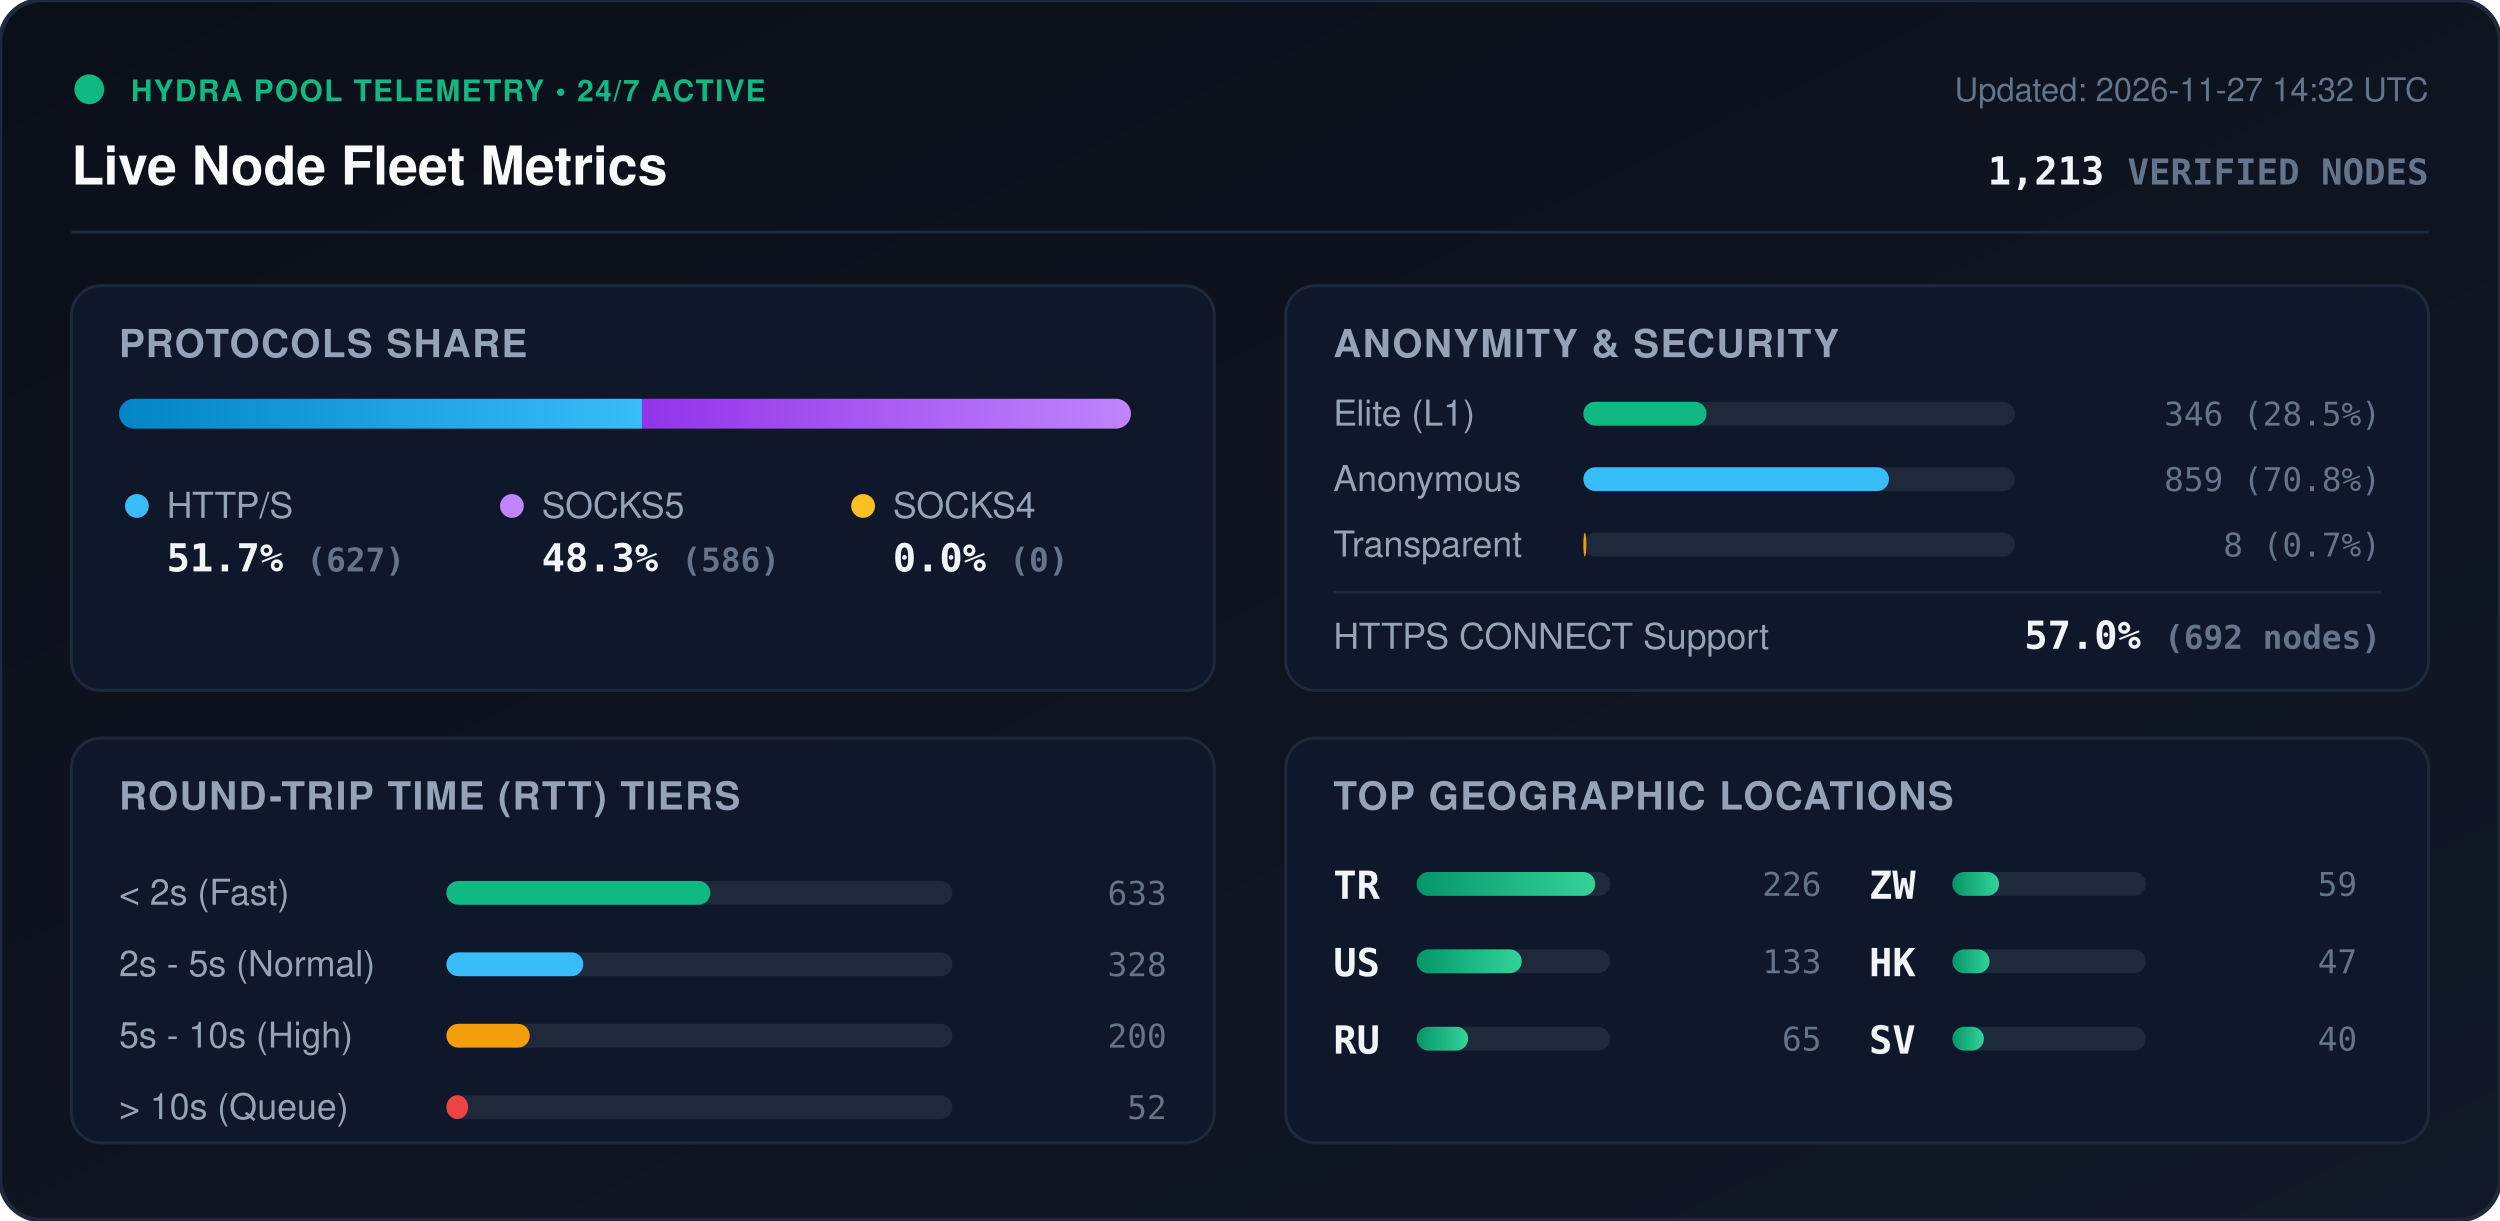
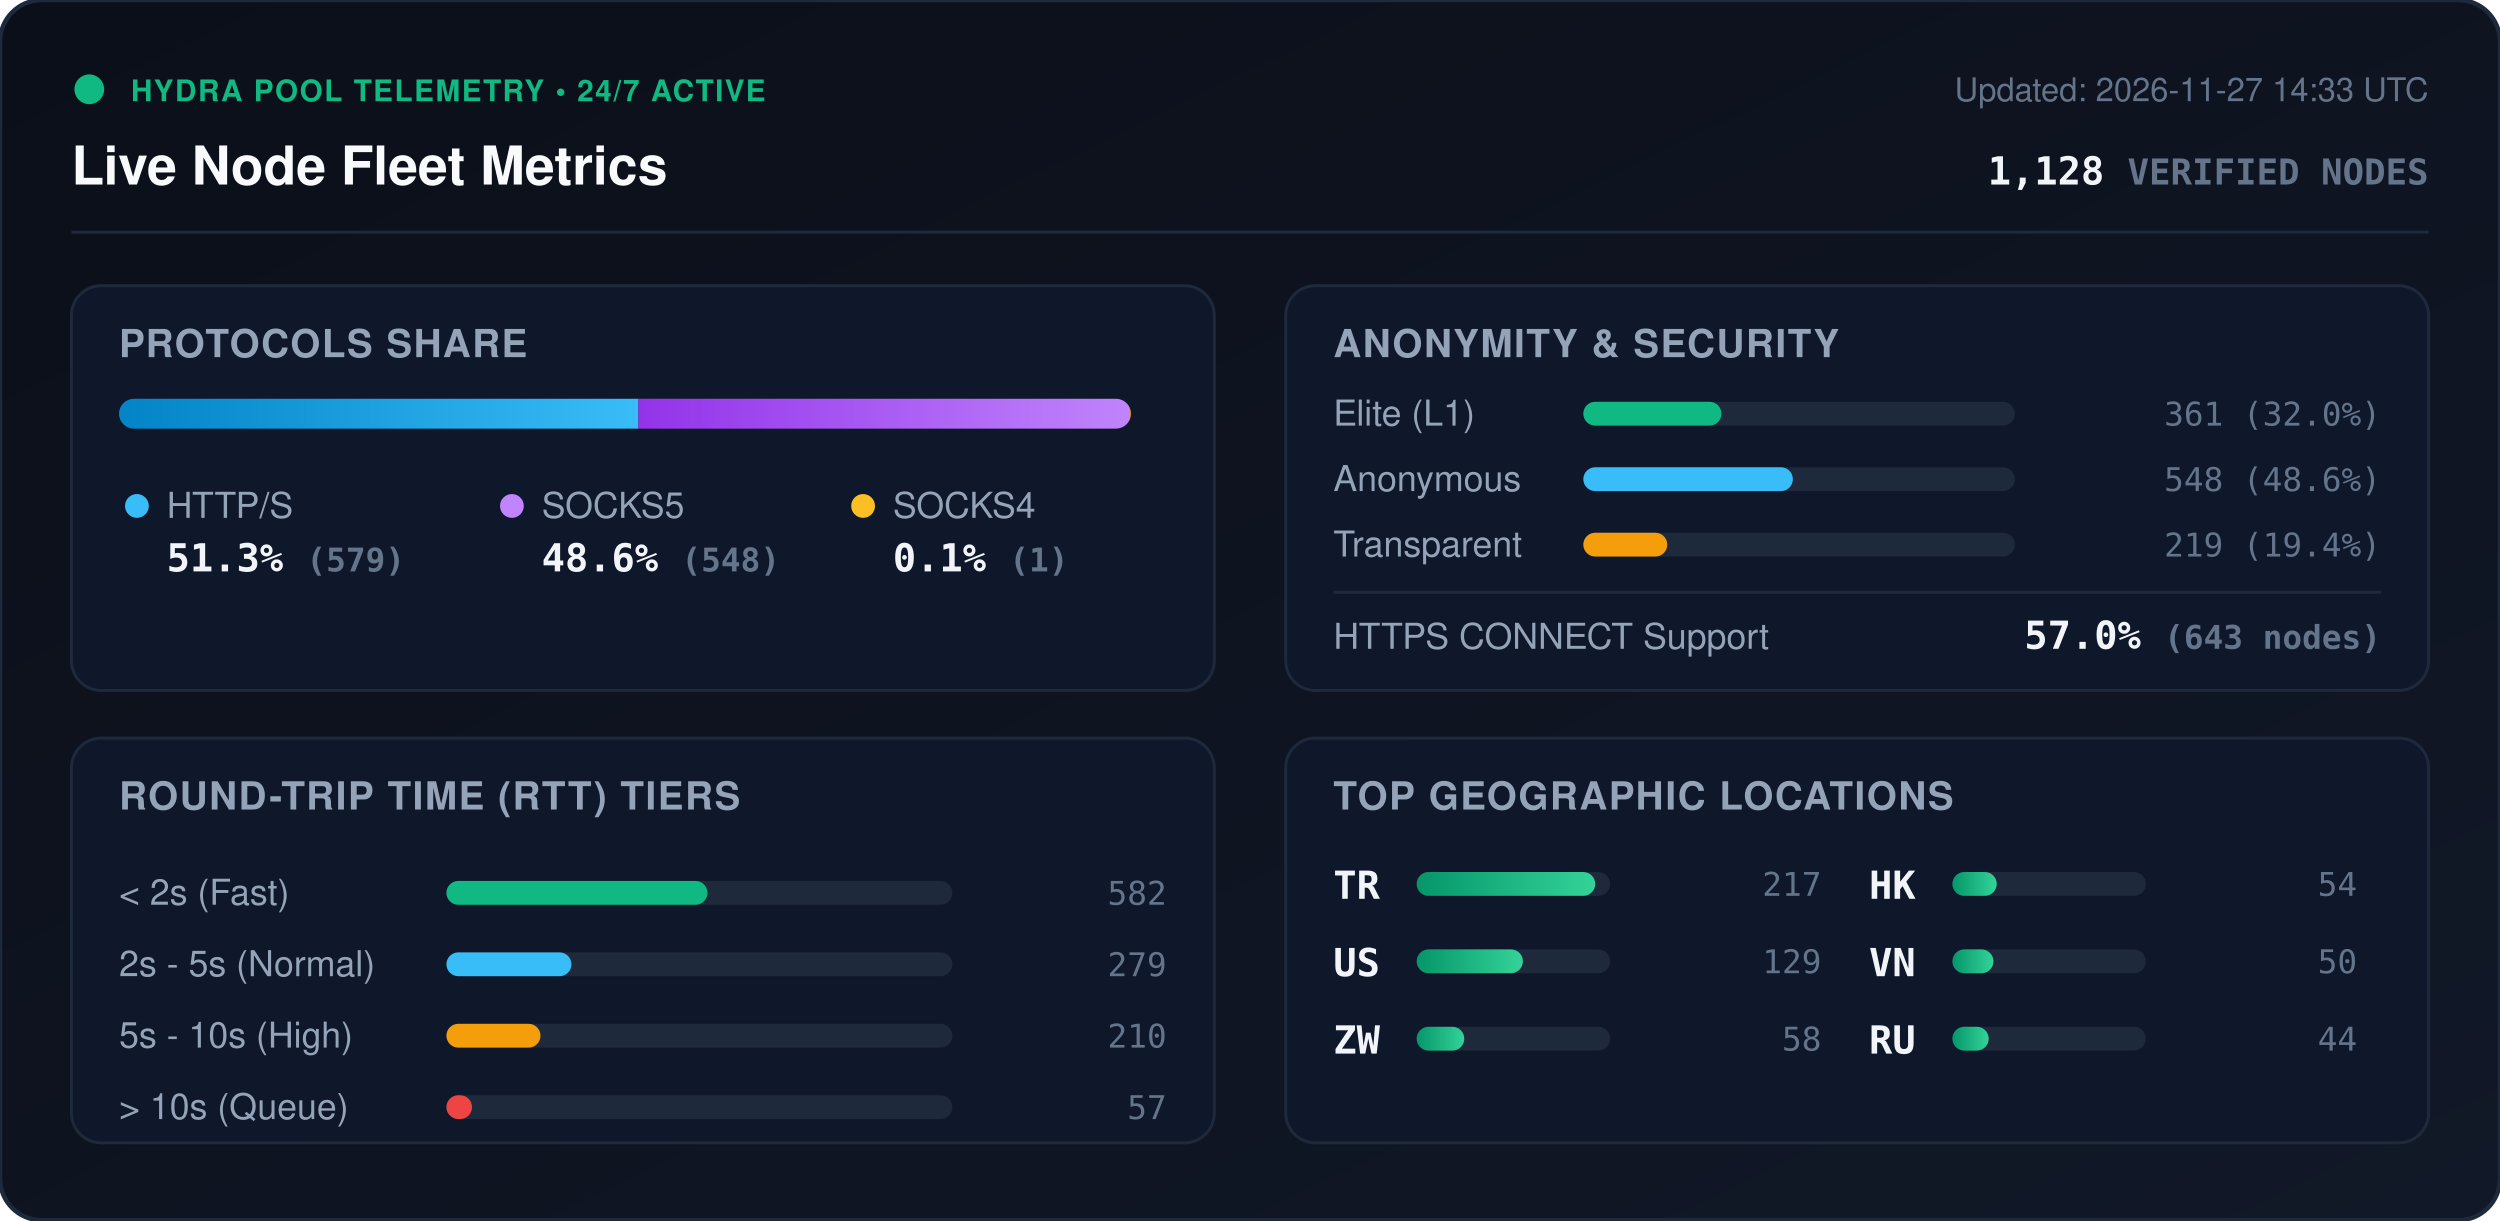
<svg xmlns="http://www.w3.org/2000/svg" viewBox="0 0 840 410" width="840" height="410" style="max-width: 100%; height: auto;">
  <defs>
    <linearGradient id="bg" x1="0%" y1="0%" x2="100%" y2="100%">
      <stop offset="0%" stop-color="#0b0f19" />
      <stop offset="100%" stop-color="#111827" />
    </linearGradient>
    <linearGradient id="bar-http" x1="0%" y1="0%" x2="100%" y2="0%">
      <stop offset="0%" stop-color="#0284c7" />
      <stop offset="100%" stop-color="#38bdf8" />
    </linearGradient>
    <linearGradient id="bar-socks5" x1="0%" y1="0%" x2="100%" y2="0%">
      <stop offset="0%" stop-color="#9333ea" />
      <stop offset="100%" stop-color="#c084fc" />
    </linearGradient>
    <linearGradient id="bar-socks4" x1="0%" y1="0%" x2="100%" y2="0%">
      <stop offset="0%" stop-color="#d97706" />
      <stop offset="100%" stop-color="#fbbf24" />
    </linearGradient>
    <linearGradient id="bar-green" x1="0%" y1="0%" x2="100%" y2="0%">
      <stop offset="0%" stop-color="#059669" />
      <stop offset="100%" stop-color="#34d399" />
    </linearGradient>
    <clipPath id="prog-track-clip">
      <rect width="340.0" height="10" rx="5" />
    </clipPath>
    <style>
      .title { font: 700 18px -apple-system, BlinkMacSystemFont, 'Segoe UI', Helvetica, Arial, sans-serif; fill: #f8fafc; }
      .sub { font: 500 11px -apple-system, BlinkMacSystemFont, 'Segoe UI', Helvetica, Arial, sans-serif; fill: #64748b; }
      .section-hdr { font: 600 13px -apple-system, BlinkMacSystemFont, 'Segoe UI', Helvetica, Arial, sans-serif; fill: #94a3b8; letter-spacing: 0.5px; }
      .metric-val { font: 700 13px -apple-system, BlinkMacSystemFont, 'Segoe UI', Helvetica, Arial, sans-serif; fill: #f1f5f9; }
      .metric-lbl { font: 500 12px -apple-system, BlinkMacSystemFont, 'Segoe UI', Helvetica, Arial, sans-serif; fill: #94a3b8; }
      .badge-txt { font: 700 10px -apple-system, BlinkMacSystemFont, 'Segoe UI', Helvetica, Arial, sans-serif; fill: #10b981; letter-spacing: 0.5px; }
      .mono { font-family: ui-monospace, SFMono-Regular, Menlo, Monaco, Consolas, monospace; }
      .pulse { animation: beacon 2s infinite ease-in-out; }
      @keyframes beacon { 0%, 100% { opacity: 1; } 50% { opacity: 0.35; } }
    </style>
  </defs>
  <rect width="840" height="410" rx="14" fill="url(#bg)" stroke="#1e293b" stroke-width="1.5" />
  <g transform="translate(24, 24)">
    <circle cx="6" cy="6" r="5" fill="#10b981" class="pulse" />
    <text x="20" y="10" class="badge-txt">HYDRA POOL TELEMETRY • 24/7 ACTIVE</text>
    <text x="0" y="38" class="title">Live Node Fleet Metrics</text>
-     <text x="792" y="10" text-anchor="end" class="sub">Updated: 2026-11-27 14:32 UTC</text>
-     <text x="792" y="38" text-anchor="end" class="metric-val mono" fill="#38bdf8">1,213 <tspan font-size="12" fill="#64748b">VERIFIED NODES</tspan>
+     <text x="792" y="10" text-anchor="end" class="sub">Updated: 2026-11-27 14:33 UTC</text>
+     <text x="792" y="38" text-anchor="end" class="metric-val mono" fill="#38bdf8">1,128 <tspan font-size="12" fill="#64748b">VERIFIED NODES</tspan>
    </text>
  </g>
  <line x1="24" y1="78" x2="816" y2="78" stroke="#1e293b" stroke-width="1" />
  <g transform="translate(24, 96)">
    <rect width="384" height="136" rx="10" fill="#0f172a" stroke="#1e293b" />
    <text x="16" y="24" class="section-hdr">PROTOCOLS SHARE</text>
    <g transform="translate(16, 38)">
      <rect width="340.0" height="10" rx="5" fill="#1e293b" />
      <g clip-path="url(#prog-track-clip)">
-         <rect x="0" width="175.7" height="10" fill="url(#bar-http)" />
-         <rect x="175.7" width="164.3" height="10" fill="url(#bar-socks5)" />
-         <rect x="340.0" width="0.0" height="10" fill="url(#bar-socks4)" />
+         <rect x="0" width="174.5" height="10" fill="url(#bar-http)" />
+         <rect x="174.5" width="165.2" height="10" fill="url(#bar-socks5)" />
+         <rect x="339.7" width="0.3" height="10" fill="url(#bar-socks4)" />
      </g>
    </g>
    <g transform="translate(16, 68)">
      <circle cx="6" cy="6" r="4" fill="#38bdf8" />
      <text x="16" y="10" class="metric-lbl">HTTP/S</text>
-       <text x="16" y="28" class="metric-val mono">51.7% <tspan font-size="11" fill="#64748b">(627)</tspan>
+       <text x="16" y="28" class="metric-val mono">51.3% <tspan font-size="11" fill="#64748b">(579)</tspan>
      </text>
      <circle cx="132" cy="6" r="4" fill="#c084fc" />
      <text x="142" y="10" class="metric-lbl">SOCKS5</text>
-       <text x="142" y="28" class="metric-val mono">48.3% <tspan font-size="11" fill="#64748b">(586)</tspan>
+       <text x="142" y="28" class="metric-val mono">48.6% <tspan font-size="11" fill="#64748b">(548)</tspan>
      </text>
      <circle cx="250" cy="6" r="4" fill="#fbbf24" />
      <text x="260" y="10" class="metric-lbl">SOCKS4</text>
-       <text x="260" y="28" class="metric-val mono">0.0% <tspan font-size="11" fill="#64748b">(0)</tspan>
+       <text x="260" y="28" class="metric-val mono">0.1% <tspan font-size="11" fill="#64748b">(1)</tspan>
      </text>
    </g>
  </g>
  <g transform="translate(432, 96)">
    <rect width="384" height="136" rx="10" fill="#0f172a" stroke="#1e293b" />
    <text x="16" y="24" class="section-hdr">ANONYMITY &amp; SECURITY</text>
    <text x="16" y="47" class="metric-lbl">Elite (L1)</text>
    <rect x="100" y="39" width="145.0" height="8" rx="4" fill="#1e293b" />
-     <rect x="100" y="39" width="41.4" height="8" rx="4" fill="#10b981" />
-     <text x="368" y="47" text-anchor="end" class="mono sub" fill="#e2e8f0">346 (28.5%)</text>
+     <rect x="100" y="39" width="46.4" height="8" rx="4" fill="#10b981" />
+     <text x="368" y="47" text-anchor="end" class="mono sub" fill="#e2e8f0">361 (32.0%)</text>
    <text x="16" y="69" class="metric-lbl">Anonymous</text>
    <rect x="100" y="61" width="145.0" height="8" rx="4" fill="#1e293b" />
-     <rect x="100" y="61" width="102.7" height="8" rx="4" fill="#38bdf8" />
-     <text x="368" y="69" text-anchor="end" class="mono sub" fill="#e2e8f0">859 (70.8%)</text>
+     <rect x="100" y="61" width="70.4" height="8" rx="4" fill="#38bdf8" />
+     <text x="368" y="69" text-anchor="end" class="mono sub" fill="#e2e8f0">548 (48.6%)</text>
    <text x="16" y="91" class="metric-lbl">Transparent</text>
    <rect x="100" y="83" width="145.0" height="8" rx="4" fill="#1e293b" />
-     <rect x="100" y="83" width="1.0" height="8" rx="4" fill="#f59e0b" />
-     <text x="368" y="91" text-anchor="end" class="mono sub" fill="#e2e8f0">8 (0.7%)</text>
+     <rect x="100" y="83" width="28.2" height="8" rx="4" fill="#f59e0b" />
+     <text x="368" y="91" text-anchor="end" class="mono sub" fill="#e2e8f0">219 (19.4%)</text>
    <line x1="16" y1="103" x2="368" y2="103" stroke="#1e293b" stroke-width="1" />
    <text x="16" y="122" class="metric-lbl">HTTPS CONNECT Support</text>
-     <text x="368" y="122" text-anchor="end" class="metric-val mono" fill="#34d399">57.0% <tspan font-size="11" fill="#64748b">(692 nodes)</tspan>
+     <text x="368" y="122" text-anchor="end" class="metric-val mono" fill="#34d399">57.0% <tspan font-size="11" fill="#64748b">(643 nodes)</tspan>
    </text>
  </g>
  <g transform="translate(24, 248)">
    <rect width="384" height="136" rx="10" fill="#0f172a" stroke="#1e293b" />
    <text x="16" y="24" class="section-hdr">ROUND-TRIP TIME (RTT) TIERS</text>
    <g transform="translate(16, 42)">
      <text x="0" y="14" class="metric-lbl">&lt; 2s (Fast)</text>
      <rect x="110" y="6" width="170" height="8" rx="4" fill="#1e293b" />
-       <rect x="110" y="6" width="88.7" height="8" rx="4" fill="#10b981" />
-       <text x="352" y="14" text-anchor="end" class="mono sub">633</text>
+       <rect x="110" y="6" width="87.7" height="8" rx="4" fill="#10b981" />
+       <text x="352" y="14" text-anchor="end" class="mono sub">582</text>
      <text x="0" y="38" class="metric-lbl">2s - 5s (Normal)</text>
      <rect x="110" y="30" width="170" height="8" rx="4" fill="#1e293b" />
-       <rect x="110" y="30" width="46.0" height="8" rx="4" fill="#38bdf8" />
-       <text x="352" y="38" text-anchor="end" class="mono sub">328</text>
+       <rect x="110" y="30" width="42.0" height="8" rx="4" fill="#38bdf8" />
+       <text x="352" y="38" text-anchor="end" class="mono sub">279</text>
      <text x="0" y="62" class="metric-lbl">5s - 10s (High)</text>
      <rect x="110" y="54" width="170" height="8" rx="4" fill="#1e293b" />
-       <rect x="110" y="54" width="28.0" height="8" rx="4" fill="#f59e0b" />
-       <text x="352" y="62" text-anchor="end" class="mono sub">200</text>
+       <rect x="110" y="54" width="31.6" height="8" rx="4" fill="#f59e0b" />
+       <text x="352" y="62" text-anchor="end" class="mono sub">210</text>
      <text x="0" y="86" class="metric-lbl">&gt; 10s (Queue)</text>
      <rect x="110" y="78" width="170" height="8" rx="4" fill="#1e293b" />
-       <rect x="110" y="78" width="7.3" height="8" rx="4" fill="#ef4444" />
-       <text x="352" y="86" text-anchor="end" class="mono sub">52</text>
+       <rect x="110" y="78" width="8.6" height="8" rx="4" fill="#ef4444" />
+       <text x="352" y="86" text-anchor="end" class="mono sub">57</text>
    </g>
  </g>
  <g transform="translate(432, 248)">
    <rect width="384" height="136" rx="10" fill="#0f172a" stroke="#1e293b" />
    <text x="16" y="24" class="section-hdr">TOP GEOGRAPHIC LOCATIONS</text>
    <g transform="translate(16, 42)">
      <g transform="translate(0, 0)">
        <text x="0" y="12" class="mono metric-val" font-size="12">TR</text>
        <rect x="28" y="3" width="65" height="8" rx="4" fill="#1e293b" />
        <rect x="28" y="3" width="60.0" height="8" rx="4" fill="url(#bar-green)" />
-         <text x="164" y="11" text-anchor="end" class="mono sub">226</text>
+         <text x="164" y="11" text-anchor="end" class="mono sub">217</text>
      </g>
      <g transform="translate(0, 26)">
        <text x="0" y="12" class="mono metric-val" font-size="12">US</text>
        <rect x="28" y="3" width="65" height="8" rx="4" fill="#1e293b" />
-         <rect x="28" y="3" width="35.3" height="8" rx="4" fill="url(#bar-green)" />
-         <text x="164" y="11" text-anchor="end" class="mono sub">133</text>
+         <rect x="28" y="3" width="35.7" height="8" rx="4" fill="url(#bar-green)" />
+         <text x="164" y="11" text-anchor="end" class="mono sub">129</text>
      </g>
      <g transform="translate(0, 52)">
+         <text x="0" y="12" class="mono metric-val" font-size="12">ZW</text>
+         <rect x="28" y="3" width="65" height="8" rx="4" fill="#1e293b" />
+         <rect x="28" y="3" width="16.0" height="8" rx="4" fill="url(#bar-green)" />
+         <text x="164" y="11" text-anchor="end" class="mono sub">58</text>
+       </g>
+       <g transform="translate(180, 0)">
+         <text x="0" y="12" class="mono metric-val" font-size="12">HK</text>
+         <rect x="28" y="3" width="65" height="8" rx="4" fill="#1e293b" />
+         <rect x="28" y="3" width="14.9" height="8" rx="4" fill="url(#bar-green)" />
+         <text x="164" y="11" text-anchor="end" class="mono sub">54</text>
+       </g>
+       <g transform="translate(180, 26)">
+         <text x="0" y="12" class="mono metric-val" font-size="12">VN</text>
+         <rect x="28" y="3" width="65" height="8" rx="4" fill="#1e293b" />
+         <rect x="28" y="3" width="13.8" height="8" rx="4" fill="url(#bar-green)" />
+         <text x="164" y="11" text-anchor="end" class="mono sub">50</text>
+       </g>
+       <g transform="translate(180, 52)">
        <text x="0" y="12" class="mono metric-val" font-size="12">RU</text>
        <rect x="28" y="3" width="65" height="8" rx="4" fill="#1e293b" />
-         <rect x="28" y="3" width="17.3" height="8" rx="4" fill="url(#bar-green)" />
-         <text x="164" y="11" text-anchor="end" class="mono sub">65</text>
-       </g>
-       <g transform="translate(180, 0)">
-         <text x="0" y="12" class="mono metric-val" font-size="12">ZW</text>
-         <rect x="28" y="3" width="65" height="8" rx="4" fill="#1e293b" />
-         <rect x="28" y="3" width="15.7" height="8" rx="4" fill="url(#bar-green)" />
-         <text x="164" y="11" text-anchor="end" class="mono sub">59</text>
-       </g>
-       <g transform="translate(180, 26)">
-         <text x="0" y="12" class="mono metric-val" font-size="12">HK</text>
-         <rect x="28" y="3" width="65" height="8" rx="4" fill="#1e293b" />
-         <rect x="28" y="3" width="12.5" height="8" rx="4" fill="url(#bar-green)" />
-         <text x="164" y="11" text-anchor="end" class="mono sub">47</text>
-       </g>
-       <g transform="translate(180, 52)">
-         <text x="0" y="12" class="mono metric-val" font-size="12">SV</text>
-         <rect x="28" y="3" width="65" height="8" rx="4" fill="#1e293b" />
-         <rect x="28" y="3" width="10.6" height="8" rx="4" fill="url(#bar-green)" />
-         <text x="164" y="11" text-anchor="end" class="mono sub">40</text>
+         <rect x="28" y="3" width="12.2" height="8" rx="4" fill="url(#bar-green)" />
+         <text x="164" y="11" text-anchor="end" class="mono sub">44</text>
      </g>
    </g>
  </g>
</svg>
